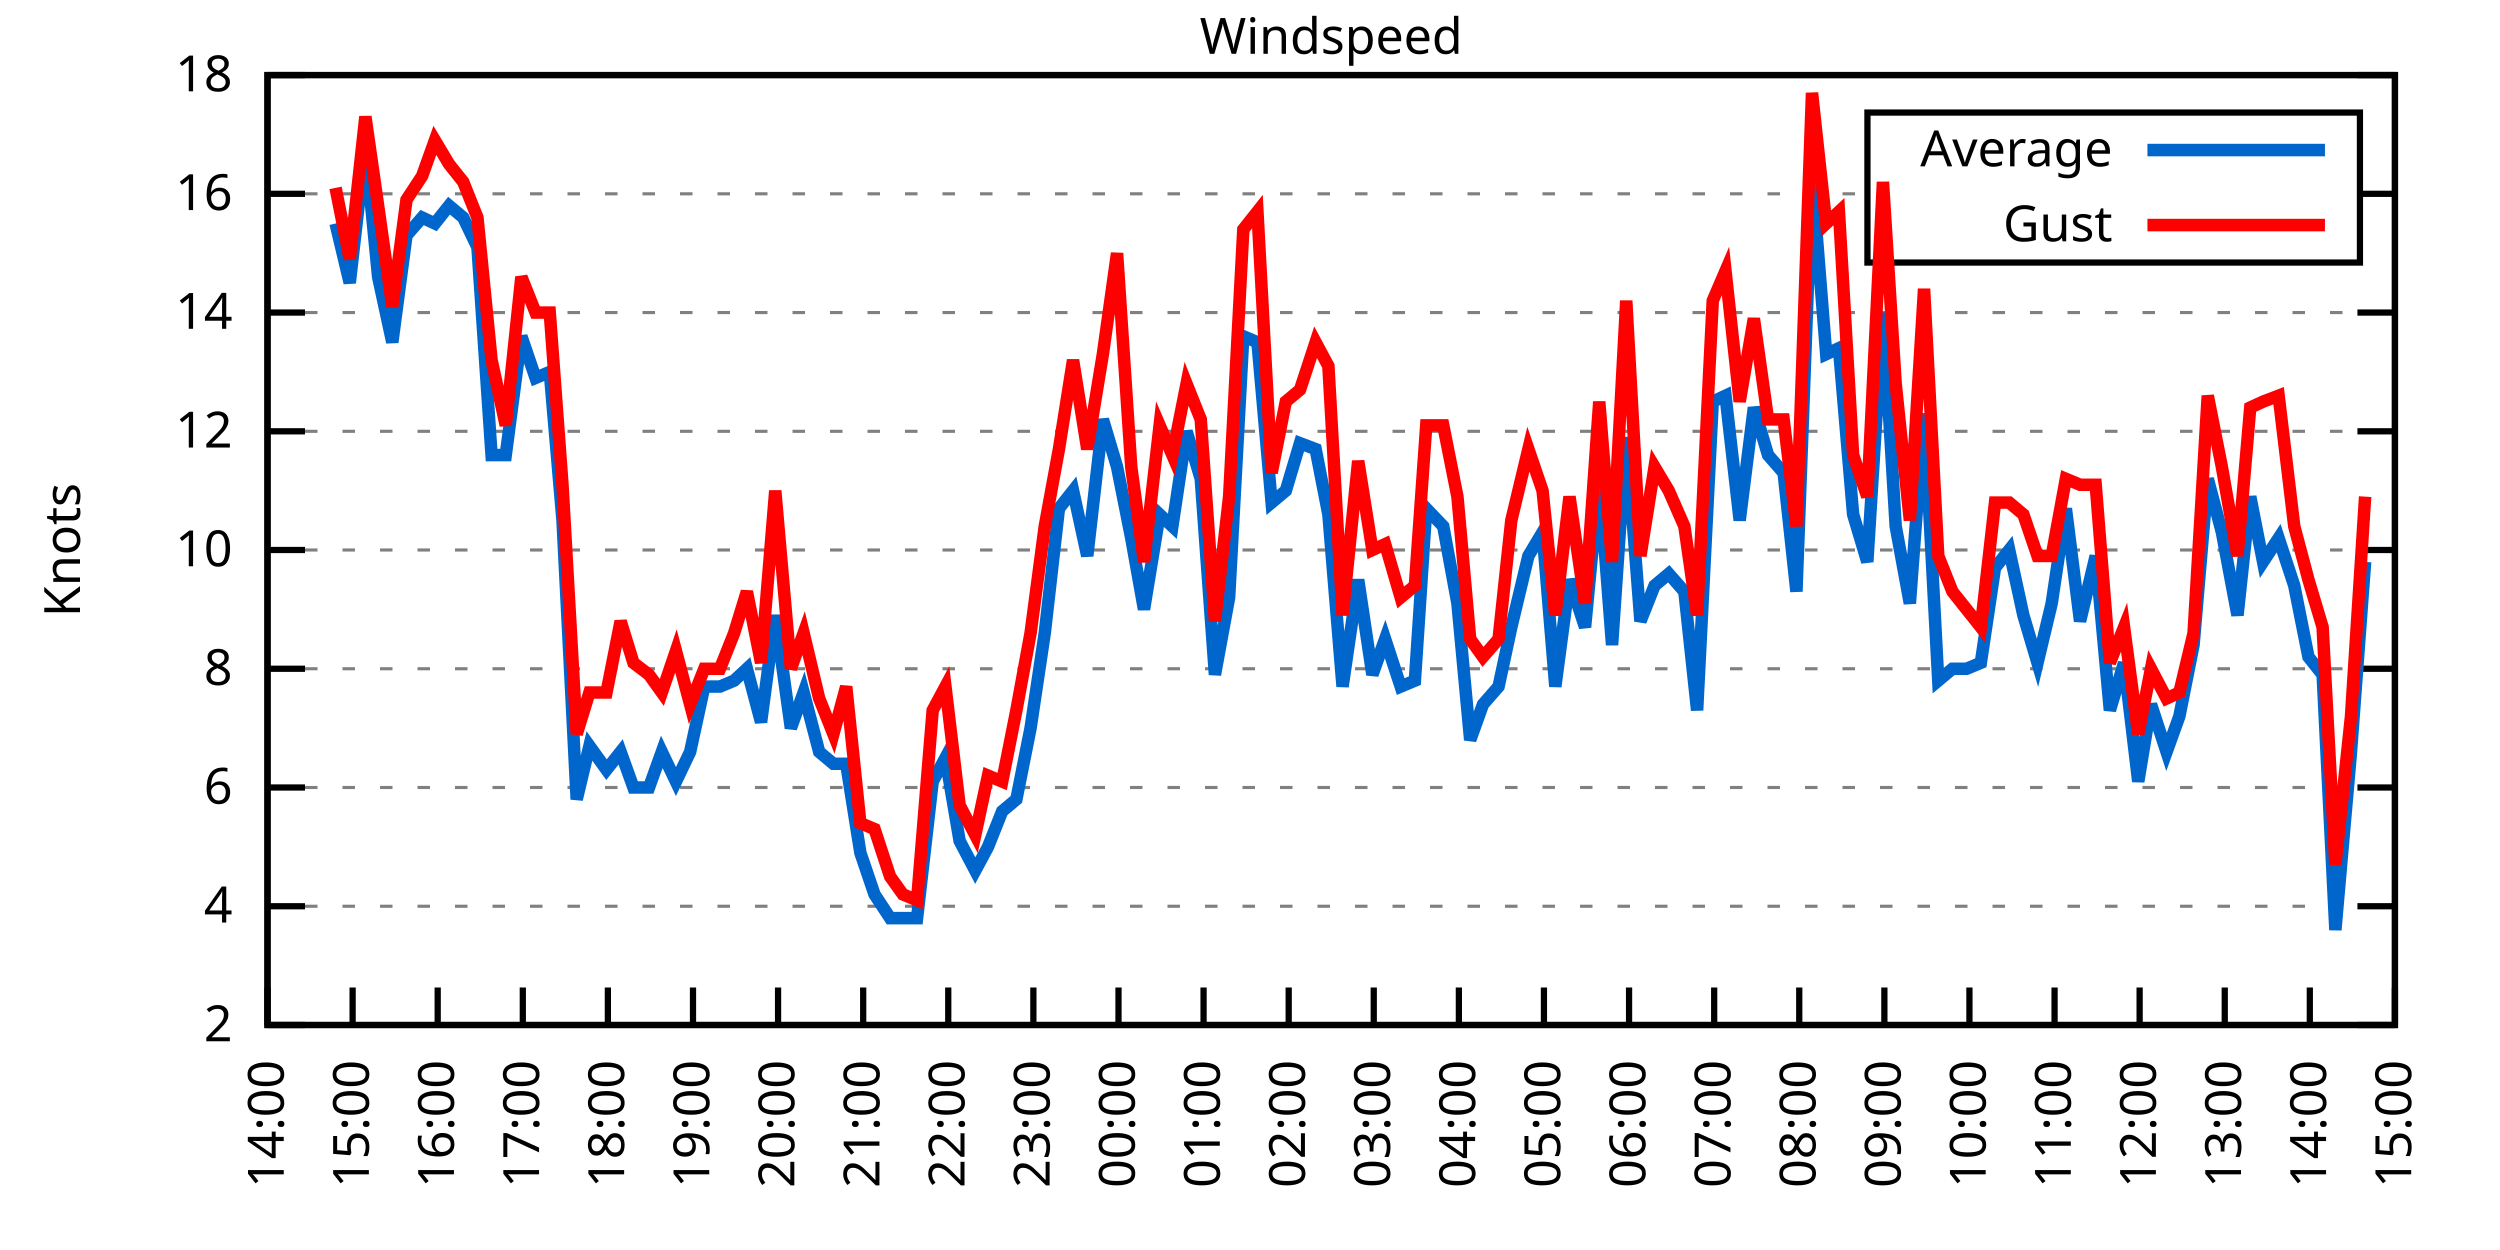
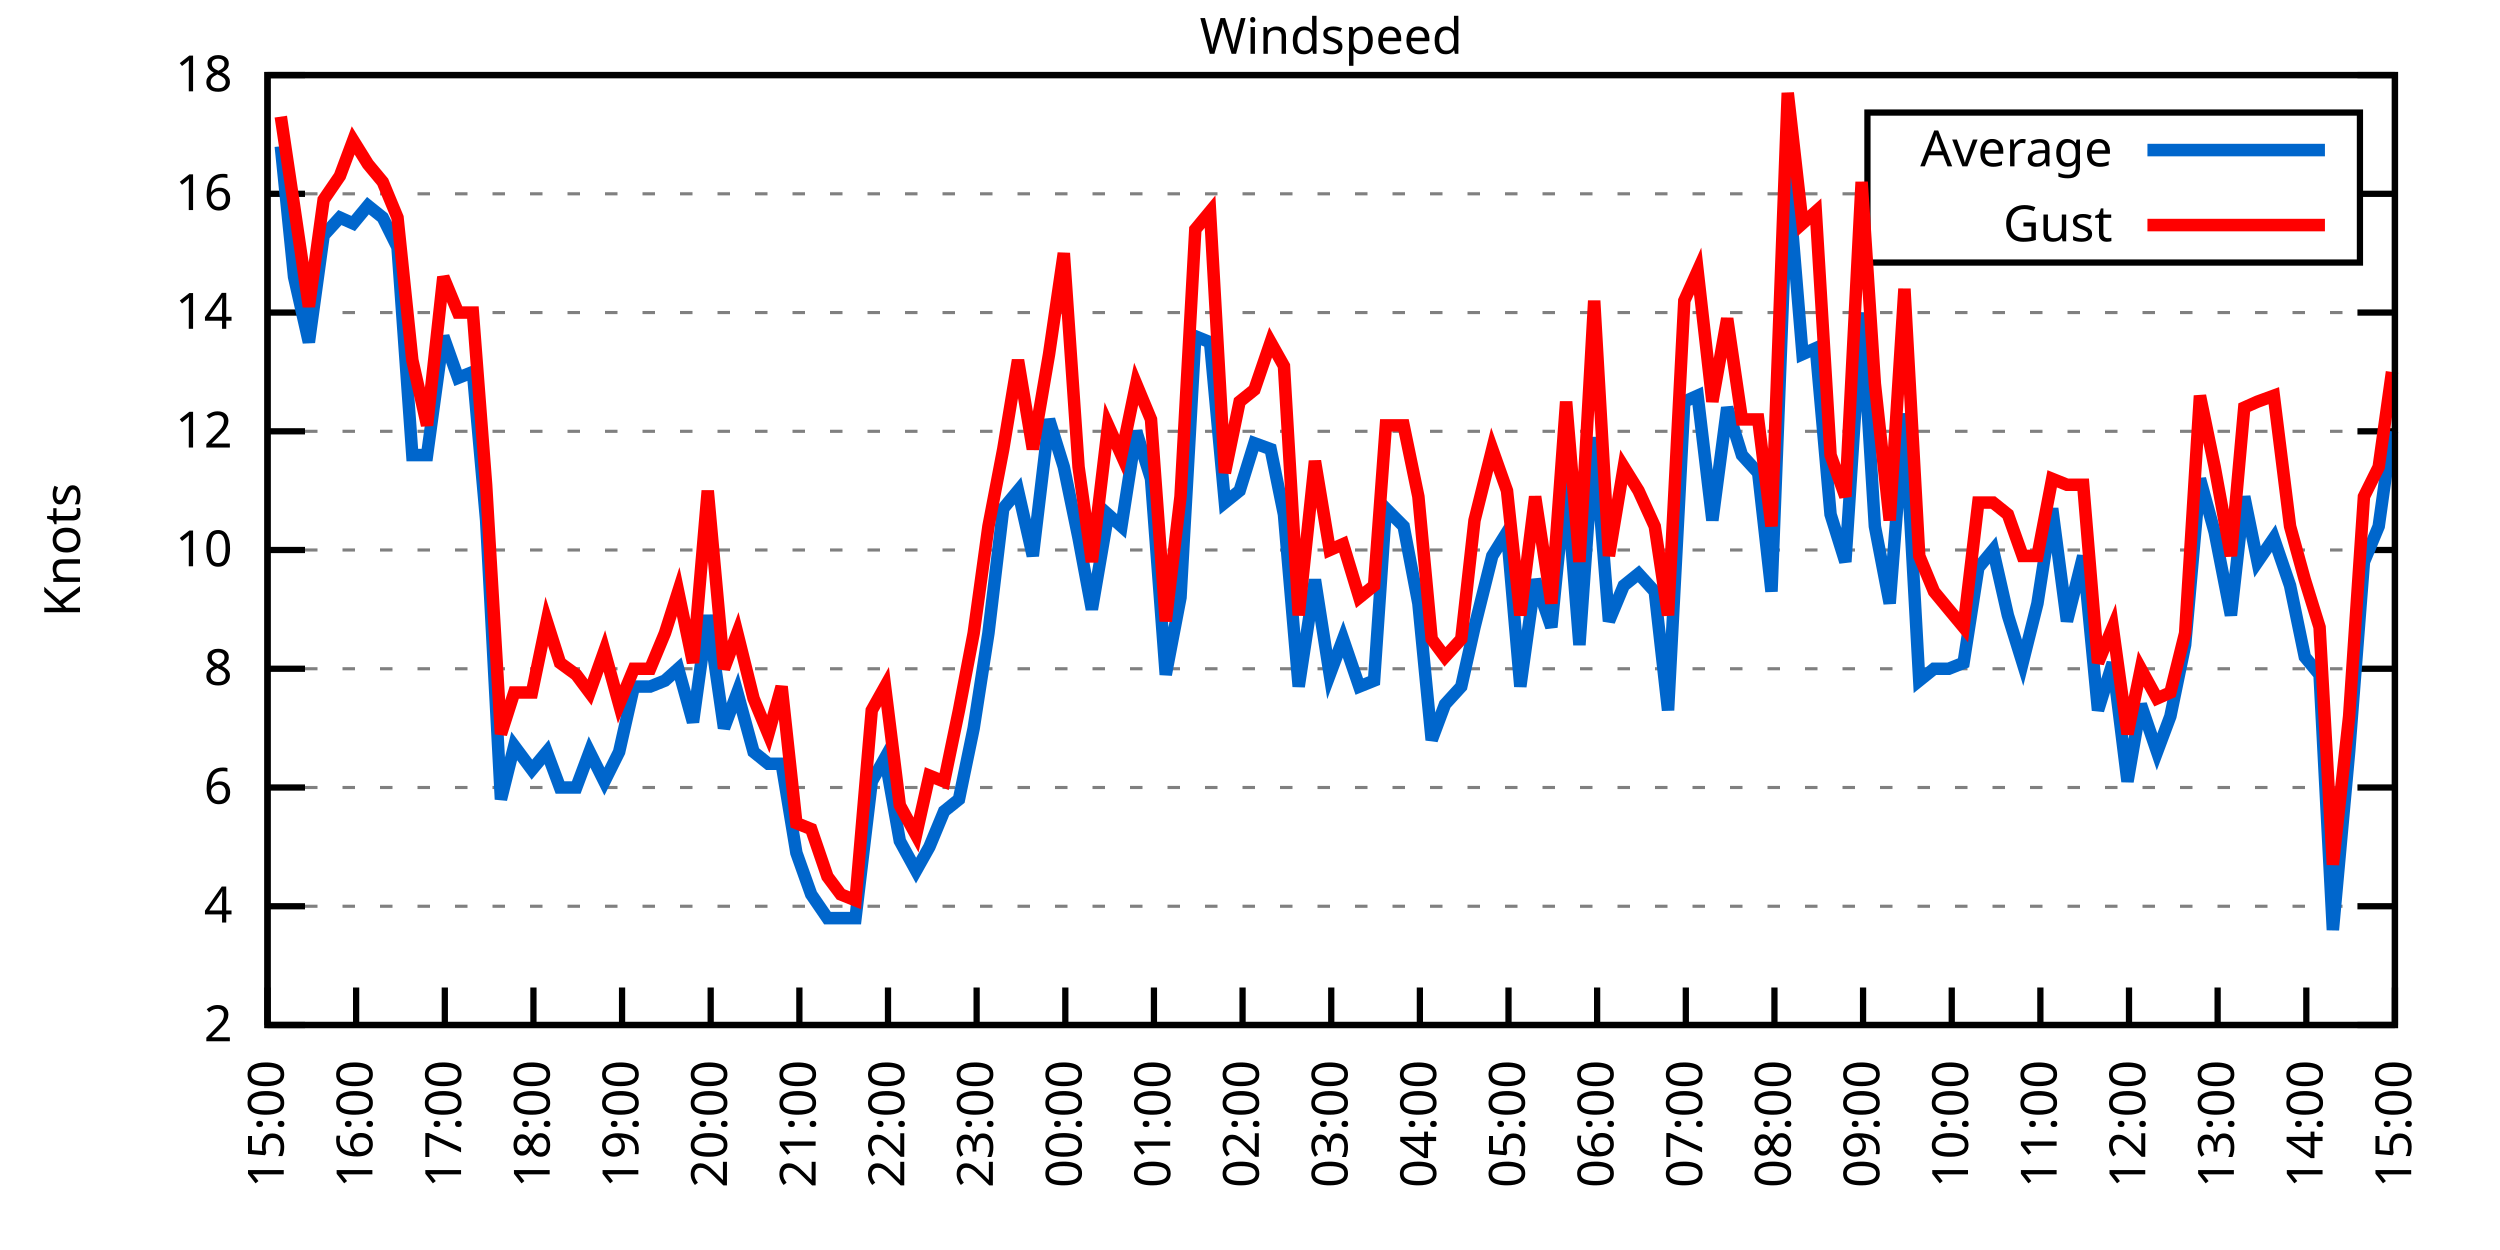
<svg xmlns="http://www.w3.org/2000/svg" xmlns:xlink="http://www.w3.org/1999/xlink" width="400" height="200" viewBox="0 0 400 200">
  <g id="gnuplot_canvas">
    <rect x="0" y="0" width="400" height="200" fill="none" />
    <defs>
      <circle id="gpDot" r="0.5" stroke-width="0.5" stroke="currentColor" />
      <path id="gpPt0" stroke-width="0.333" stroke="currentColor" d="M-1,0 h2 M0,-1 v2" />
      <path id="gpPt1" stroke-width="0.333" stroke="currentColor" d="M-1,-1 L1,1 M1,-1 L-1,1" />
      <path id="gpPt2" stroke-width="0.333" stroke="currentColor" d="M-1,0 L1,0 M0,-1 L0,1 M-1,-1 L1,1 M-1,1 L1,-1" />
      <rect id="gpPt3" stroke-width="0.333" stroke="currentColor" x="-1" y="-1" width="2" height="2" />
      <rect id="gpPt4" stroke-width="0.333" stroke="currentColor" fill="currentColor" x="-1" y="-1" width="2" height="2" />
      <circle id="gpPt5" stroke-width="0.333" stroke="currentColor" cx="0" cy="0" r="1" />
      <use xlink:href="#gpPt5" id="gpPt6" fill="currentColor" stroke="none" />
      <path id="gpPt7" stroke-width="0.333" stroke="currentColor" d="M0,-1.33 L-1.33,0.67 L1.33,0.67 z" />
      <use xlink:href="#gpPt7" id="gpPt8" fill="currentColor" stroke="none" />
      <use xlink:href="#gpPt7" id="gpPt9" stroke="currentColor" transform="rotate(180)" />
      <use xlink:href="#gpPt9" id="gpPt10" fill="currentColor" stroke="none" />
      <use xlink:href="#gpPt3" id="gpPt11" stroke="currentColor" transform="rotate(45)" />
      <use xlink:href="#gpPt11" id="gpPt12" fill="currentColor" stroke="none" />
      <path id="gpPt13" stroke-width="0.333" stroke="currentColor" d="M0,1.330 L1.265,0.411 L0.782,-1.067 L-0.782,-1.076 L-1.265,0.411 z" />
      <use xlink:href="#gpPt13" id="gpPt14" fill="currentColor" stroke="none" />
      <filter id="textbox" filterUnits="objectBoundingBox" x="0" y="0" height="1" width="1">
        <feFlood flood-color="white" flood-opacity="1" result="bgnd" />
        <feComposite in="SourceGraphic" in2="bgnd" operator="atop" />
      </filter>
      <filter id="greybox" filterUnits="objectBoundingBox" x="0" y="0" height="1" width="1">
        <feFlood flood-color="lightgrey" flood-opacity="1" result="grey" />
        <feComposite in="SourceGraphic" in2="grey" operator="atop" />
      </filter>
    </defs>
    <g fill="none" color="white" stroke="currentColor" stroke-width="1.00" stroke-linecap="butt" stroke-linejoin="miter">
</g>
    <g fill="none" color="black" stroke="currentColor" stroke-width="1.00" stroke-linecap="butt" stroke-linejoin="miter">
      <g stroke="none" shape-rendering="crispEdges">
        <polygon fill="rgb(255, 255, 255)" points="42.80,164.00 383.18,164.00 383.18,12.02 42.80,12.02 " />
      </g>
    </g>
    <g fill="none" color="black" stroke="currentColor" stroke-width="1.00" stroke-linecap="butt" stroke-linejoin="miter">
</g>
    <g fill="none" color="black" stroke="black" stroke-width="0.50" stroke-linecap="butt" stroke-linejoin="miter">
</g>
    <g fill="none" color="gray" stroke="currentColor" stroke-width="0.50" stroke-linecap="butt" stroke-linejoin="miter">
      <path stroke="gray" stroke-dasharray="2,4" class="gridline" d="M42.80,164.00 L383.19,164.00  " />
    </g>
    <g fill="none" color="gray" stroke="gray" stroke-width="1.00" stroke-linecap="butt" stroke-linejoin="miter">
</g>
    <g fill="none" color="black" stroke="currentColor" stroke-width="1.00" stroke-linecap="butt" stroke-linejoin="miter">
      <path stroke="black" d="M42.80,164.00 L48.80,164.00 M383.19,164.00 L377.19,164.00  " />
      <g transform="translate(37.20,166.60)" stroke="none" fill="black" font-family="Sans" font-size="8.00" text-anchor="end">
        <text>
          <tspan font-family="Sans"> 2</tspan>
        </text>
      </g>
    </g>
    <g fill="none" color="black" stroke="currentColor" stroke-width="1.00" stroke-linecap="butt" stroke-linejoin="miter">
</g>
    <g fill="none" color="black" stroke="black" stroke-width="0.50" stroke-linecap="butt" stroke-linejoin="miter">
</g>
    <g fill="none" color="gray" stroke="currentColor" stroke-width="0.50" stroke-linecap="butt" stroke-linejoin="miter">
      <path stroke="gray" stroke-dasharray="2,4" class="gridline" d="M42.80,145.00 L383.19,145.00  " />
    </g>
    <g fill="none" color="gray" stroke="gray" stroke-width="1.00" stroke-linecap="butt" stroke-linejoin="miter">
</g>
    <g fill="none" color="black" stroke="currentColor" stroke-width="1.00" stroke-linecap="butt" stroke-linejoin="miter">
      <path stroke="black" d="M42.80,145.00 L48.80,145.00 M383.19,145.00 L377.19,145.00  " />
      <g transform="translate(37.20,147.60)" stroke="none" fill="black" font-family="Sans" font-size="8.00" text-anchor="end">
        <text>
          <tspan font-family="Sans"> 4</tspan>
        </text>
      </g>
    </g>
    <g fill="none" color="black" stroke="currentColor" stroke-width="1.00" stroke-linecap="butt" stroke-linejoin="miter">
</g>
    <g fill="none" color="black" stroke="black" stroke-width="0.50" stroke-linecap="butt" stroke-linejoin="miter">
</g>
    <g fill="none" color="gray" stroke="currentColor" stroke-width="0.50" stroke-linecap="butt" stroke-linejoin="miter">
      <path stroke="gray" stroke-dasharray="2,4" class="gridline" d="M42.80,126.00 L383.19,126.00  " />
    </g>
    <g fill="none" color="gray" stroke="gray" stroke-width="1.00" stroke-linecap="butt" stroke-linejoin="miter">
</g>
    <g fill="none" color="black" stroke="currentColor" stroke-width="1.00" stroke-linecap="butt" stroke-linejoin="miter">
      <path stroke="black" d="M42.80,126.00 L48.80,126.00 M383.19,126.00 L377.19,126.00  " />
      <g transform="translate(37.20,128.60)" stroke="none" fill="black" font-family="Sans" font-size="8.00" text-anchor="end">
        <text>
          <tspan font-family="Sans"> 6</tspan>
        </text>
      </g>
    </g>
    <g fill="none" color="black" stroke="currentColor" stroke-width="1.00" stroke-linecap="butt" stroke-linejoin="miter">
</g>
    <g fill="none" color="black" stroke="black" stroke-width="0.50" stroke-linecap="butt" stroke-linejoin="miter">
</g>
    <g fill="none" color="gray" stroke="currentColor" stroke-width="0.50" stroke-linecap="butt" stroke-linejoin="miter">
      <path stroke="gray" stroke-dasharray="2,4" class="gridline" d="M42.80,107.00 L383.19,107.00  " />
    </g>
    <g fill="none" color="gray" stroke="gray" stroke-width="1.00" stroke-linecap="butt" stroke-linejoin="miter">
</g>
    <g fill="none" color="black" stroke="currentColor" stroke-width="1.00" stroke-linecap="butt" stroke-linejoin="miter">
      <path stroke="black" d="M42.80,107.00 L48.80,107.00 M383.19,107.00 L377.19,107.00  " />
      <g transform="translate(37.20,109.60)" stroke="none" fill="black" font-family="Sans" font-size="8.00" text-anchor="end">
        <text>
          <tspan font-family="Sans"> 8</tspan>
        </text>
      </g>
    </g>
    <g fill="none" color="black" stroke="currentColor" stroke-width="1.00" stroke-linecap="butt" stroke-linejoin="miter">
</g>
    <g fill="none" color="black" stroke="black" stroke-width="0.50" stroke-linecap="butt" stroke-linejoin="miter">
</g>
    <g fill="none" color="gray" stroke="currentColor" stroke-width="0.50" stroke-linecap="butt" stroke-linejoin="miter">
      <path stroke="gray" stroke-dasharray="2,4" class="gridline" d="M42.80,88.00 L383.19,88.00  " />
    </g>
    <g fill="none" color="gray" stroke="gray" stroke-width="1.00" stroke-linecap="butt" stroke-linejoin="miter">
</g>
    <g fill="none" color="black" stroke="currentColor" stroke-width="1.00" stroke-linecap="butt" stroke-linejoin="miter">
      <path stroke="black" d="M42.80,88.00 L48.80,88.00 M383.19,88.00 L377.19,88.00  " />
      <g transform="translate(37.20,90.60)" stroke="none" fill="black" font-family="Sans" font-size="8.00" text-anchor="end">
        <text>
          <tspan font-family="Sans"> 10</tspan>
        </text>
      </g>
    </g>
    <g fill="none" color="black" stroke="currentColor" stroke-width="1.00" stroke-linecap="butt" stroke-linejoin="miter">
</g>
    <g fill="none" color="black" stroke="black" stroke-width="0.50" stroke-linecap="butt" stroke-linejoin="miter">
</g>
    <g fill="none" color="gray" stroke="currentColor" stroke-width="0.50" stroke-linecap="butt" stroke-linejoin="miter">
      <path stroke="gray" stroke-dasharray="2,4" class="gridline" d="M42.80,69.01 L383.19,69.01  " />
    </g>
    <g fill="none" color="gray" stroke="gray" stroke-width="1.00" stroke-linecap="butt" stroke-linejoin="miter">
</g>
    <g fill="none" color="black" stroke="currentColor" stroke-width="1.00" stroke-linecap="butt" stroke-linejoin="miter">
      <path stroke="black" d="M42.80,69.01 L48.80,69.01 M383.19,69.01 L377.19,69.01  " />
      <g transform="translate(37.20,71.61)" stroke="none" fill="black" font-family="Sans" font-size="8.00" text-anchor="end">
        <text>
          <tspan font-family="Sans"> 12</tspan>
        </text>
      </g>
    </g>
    <g fill="none" color="black" stroke="currentColor" stroke-width="1.00" stroke-linecap="butt" stroke-linejoin="miter">
</g>
    <g fill="none" color="black" stroke="black" stroke-width="0.50" stroke-linecap="butt" stroke-linejoin="miter">
</g>
    <g fill="none" color="gray" stroke="currentColor" stroke-width="0.50" stroke-linecap="butt" stroke-linejoin="miter">
      <path stroke="gray" stroke-dasharray="2,4" class="gridline" d="M42.80,50.01 L383.19,50.01  " />
    </g>
    <g fill="none" color="gray" stroke="gray" stroke-width="1.00" stroke-linecap="butt" stroke-linejoin="miter">
</g>
    <g fill="none" color="black" stroke="currentColor" stroke-width="1.00" stroke-linecap="butt" stroke-linejoin="miter">
      <path stroke="black" d="M42.80,50.01 L48.80,50.01 M383.19,50.01 L377.19,50.01  " />
      <g transform="translate(37.20,52.61)" stroke="none" fill="black" font-family="Sans" font-size="8.00" text-anchor="end">
        <text>
          <tspan font-family="Sans"> 14</tspan>
        </text>
      </g>
    </g>
    <g fill="none" color="black" stroke="currentColor" stroke-width="1.00" stroke-linecap="butt" stroke-linejoin="miter">
</g>
    <g fill="none" color="black" stroke="black" stroke-width="0.50" stroke-linecap="butt" stroke-linejoin="miter">
</g>
    <g fill="none" color="gray" stroke="currentColor" stroke-width="0.50" stroke-linecap="butt" stroke-linejoin="miter">
      <path stroke="gray" stroke-dasharray="2,4" class="gridline" d="M42.80,31.01 L298.79,31.01 M377.59,31.01 L383.19,31.01  " />
    </g>
    <g fill="none" color="gray" stroke="gray" stroke-width="1.00" stroke-linecap="butt" stroke-linejoin="miter">
</g>
    <g fill="none" color="black" stroke="currentColor" stroke-width="1.00" stroke-linecap="butt" stroke-linejoin="miter">
      <path stroke="black" d="M42.80,31.01 L48.80,31.01 M383.19,31.01 L377.19,31.01  " />
      <g transform="translate(37.20,33.61)" stroke="none" fill="black" font-family="Sans" font-size="8.00" text-anchor="end">
        <text>
          <tspan font-family="Sans"> 16</tspan>
        </text>
      </g>
    </g>
    <g fill="none" color="black" stroke="currentColor" stroke-width="1.00" stroke-linecap="butt" stroke-linejoin="miter">
</g>
    <g fill="none" color="black" stroke="black" stroke-width="0.50" stroke-linecap="butt" stroke-linejoin="miter">
</g>
    <g fill="none" color="gray" stroke="currentColor" stroke-width="0.50" stroke-linecap="butt" stroke-linejoin="miter">
      <path stroke="gray" stroke-dasharray="2,4" class="gridline" d="M42.80,12.01 L383.19,12.01  " />
    </g>
    <g fill="none" color="gray" stroke="gray" stroke-width="1.00" stroke-linecap="butt" stroke-linejoin="miter">
</g>
    <g fill="none" color="black" stroke="currentColor" stroke-width="1.00" stroke-linecap="butt" stroke-linejoin="miter">
      <path stroke="black" d="M42.80,12.01 L48.80,12.01 M383.19,12.01 L377.19,12.01  " />
      <g transform="translate(37.20,14.61)" stroke="none" fill="black" font-family="Sans" font-size="8.00" text-anchor="end">
        <text>
          <tspan font-family="Sans"> 18</tspan>
        </text>
      </g>
    </g>
    <g fill="none" color="black" stroke="currentColor" stroke-width="1.00" stroke-linecap="butt" stroke-linejoin="miter">
      <path stroke="black" d="M42.80,164.00 L42.80,158.00  " />
      <g transform="translate(45.40,169.60) rotate(270.00)" stroke="none" fill="black" font-family="Sans" font-size="8.00" text-anchor="end">
        <text>
-           <tspan font-family="Sans">14:00</tspan>
-         </text>
-       </g>
-     </g>
-     <g fill="none" color="black" stroke="currentColor" stroke-width="1.00" stroke-linecap="butt" stroke-linejoin="miter">
-       <path stroke="black" d="M56.42,164.00 L56.42,158.00  " />
-       <g transform="translate(59.02,169.60) rotate(270.00)" stroke="none" fill="black" font-family="Sans" font-size="8.00" text-anchor="end">
-         <text>
          <tspan font-family="Sans">15:00</tspan>
        </text>
      </g>
    </g>
    <g fill="none" color="black" stroke="currentColor" stroke-width="1.00" stroke-linecap="butt" stroke-linejoin="miter">
-       <path stroke="black" d="M70.03,164.00 L70.03,158.00  " />
-       <g transform="translate(72.63,169.60) rotate(270.00)" stroke="none" fill="black" font-family="Sans" font-size="8.00" text-anchor="end">
+       <path stroke="black" d="M56.98,164.00 L56.98,158.00  " />
+       <g transform="translate(59.58,169.60) rotate(270.00)" stroke="none" fill="black" font-family="Sans" font-size="8.00" text-anchor="end">
        <text>
          <tspan font-family="Sans">16:00</tspan>
        </text>
      </g>
    </g>
    <g fill="none" color="black" stroke="currentColor" stroke-width="1.00" stroke-linecap="butt" stroke-linejoin="miter">
-       <path stroke="black" d="M83.65,164.00 L83.65,158.00  " />
-       <g transform="translate(86.25,169.60) rotate(270.00)" stroke="none" fill="black" font-family="Sans" font-size="8.00" text-anchor="end">
+       <path stroke="black" d="M71.17,164.00 L71.17,158.00  " />
+       <g transform="translate(73.77,169.60) rotate(270.00)" stroke="none" fill="black" font-family="Sans" font-size="8.00" text-anchor="end">
        <text>
          <tspan font-family="Sans">17:00</tspan>
        </text>
      </g>
    </g>
    <g fill="none" color="black" stroke="currentColor" stroke-width="1.00" stroke-linecap="butt" stroke-linejoin="miter">
-       <path stroke="black" d="M97.26,164.00 L97.26,158.00  " />
-       <g transform="translate(99.86,169.60) rotate(270.00)" stroke="none" fill="black" font-family="Sans" font-size="8.00" text-anchor="end">
+       <path stroke="black" d="M85.35,164.00 L85.35,158.00  " />
+       <g transform="translate(87.95,169.60) rotate(270.00)" stroke="none" fill="black" font-family="Sans" font-size="8.00" text-anchor="end">
        <text>
          <tspan font-family="Sans">18:00</tspan>
        </text>
      </g>
    </g>
    <g fill="none" color="black" stroke="currentColor" stroke-width="1.00" stroke-linecap="butt" stroke-linejoin="miter">
-       <path stroke="black" d="M110.88,164.00 L110.88,158.00  " />
-       <g transform="translate(113.48,169.60) rotate(270.00)" stroke="none" fill="black" font-family="Sans" font-size="8.00" text-anchor="end">
+       <path stroke="black" d="M99.53,164.00 L99.53,158.00  " />
+       <g transform="translate(102.13,169.60) rotate(270.00)" stroke="none" fill="black" font-family="Sans" font-size="8.00" text-anchor="end">
        <text>
          <tspan font-family="Sans">19:00</tspan>
        </text>
      </g>
    </g>
    <g fill="none" color="black" stroke="currentColor" stroke-width="1.00" stroke-linecap="butt" stroke-linejoin="miter">
-       <path stroke="black" d="M124.49,164.00 L124.49,158.00  " />
-       <g transform="translate(127.09,169.60) rotate(270.00)" stroke="none" fill="black" font-family="Sans" font-size="8.00" text-anchor="end">
+       <path stroke="black" d="M113.71,164.00 L113.71,158.00  " />
+       <g transform="translate(116.31,169.60) rotate(270.00)" stroke="none" fill="black" font-family="Sans" font-size="8.00" text-anchor="end">
        <text>
          <tspan font-family="Sans">20:00</tspan>
        </text>
      </g>
    </g>
    <g fill="none" color="black" stroke="currentColor" stroke-width="1.00" stroke-linecap="butt" stroke-linejoin="miter">
-       <path stroke="black" d="M138.11,164.00 L138.11,158.00  " />
-       <g transform="translate(140.71,169.60) rotate(270.00)" stroke="none" fill="black" font-family="Sans" font-size="8.00" text-anchor="end">
+       <path stroke="black" d="M127.90,164.00 L127.90,158.00  " />
+       <g transform="translate(130.50,169.60) rotate(270.00)" stroke="none" fill="black" font-family="Sans" font-size="8.00" text-anchor="end">
        <text>
          <tspan font-family="Sans">21:00</tspan>
        </text>
      </g>
    </g>
    <g fill="none" color="black" stroke="currentColor" stroke-width="1.00" stroke-linecap="butt" stroke-linejoin="miter">
-       <path stroke="black" d="M151.72,164.00 L151.72,158.00  " />
-       <g transform="translate(154.32,169.60) rotate(270.00)" stroke="none" fill="black" font-family="Sans" font-size="8.00" text-anchor="end">
+       <path stroke="black" d="M142.08,164.00 L142.08,158.00  " />
+       <g transform="translate(144.68,169.60) rotate(270.00)" stroke="none" fill="black" font-family="Sans" font-size="8.00" text-anchor="end">
        <text>
          <tspan font-family="Sans">22:00</tspan>
        </text>
      </g>
    </g>
    <g fill="none" color="black" stroke="currentColor" stroke-width="1.00" stroke-linecap="butt" stroke-linejoin="miter">
-       <path stroke="black" d="M165.34,164.00 L165.34,158.00  " />
-       <g transform="translate(167.94,169.60) rotate(270.00)" stroke="none" fill="black" font-family="Sans" font-size="8.00" text-anchor="end">
+       <path stroke="black" d="M156.26,164.00 L156.26,158.00  " />
+       <g transform="translate(158.86,169.60) rotate(270.00)" stroke="none" fill="black" font-family="Sans" font-size="8.00" text-anchor="end">
        <text>
          <tspan font-family="Sans">23:00</tspan>
        </text>
      </g>
    </g>
    <g fill="none" color="black" stroke="currentColor" stroke-width="1.00" stroke-linecap="butt" stroke-linejoin="miter">
-       <path stroke="black" d="M178.96,164.00 L178.96,158.00  " />
-       <g transform="translate(181.56,169.60) rotate(270.00)" stroke="none" fill="black" font-family="Sans" font-size="8.00" text-anchor="end">
+       <path stroke="black" d="M170.45,164.00 L170.45,158.00  " />
+       <g transform="translate(173.05,169.60) rotate(270.00)" stroke="none" fill="black" font-family="Sans" font-size="8.00" text-anchor="end">
        <text>
          <tspan font-family="Sans">00:00</tspan>
        </text>
      </g>
    </g>
    <g fill="none" color="black" stroke="currentColor" stroke-width="1.00" stroke-linecap="butt" stroke-linejoin="miter">
-       <path stroke="black" d="M192.57,164.00 L192.57,158.00  " />
-       <g transform="translate(195.17,169.60) rotate(270.00)" stroke="none" fill="black" font-family="Sans" font-size="8.00" text-anchor="end">
+       <path stroke="black" d="M184.63,164.00 L184.63,158.00  " />
+       <g transform="translate(187.23,169.60) rotate(270.00)" stroke="none" fill="black" font-family="Sans" font-size="8.00" text-anchor="end">
        <text>
          <tspan font-family="Sans">01:00</tspan>
        </text>
      </g>
    </g>
    <g fill="none" color="black" stroke="currentColor" stroke-width="1.00" stroke-linecap="butt" stroke-linejoin="miter">
-       <path stroke="black" d="M206.19,164.00 L206.19,158.00  " />
-       <g transform="translate(208.79,169.60) rotate(270.00)" stroke="none" fill="black" font-family="Sans" font-size="8.00" text-anchor="end">
+       <path stroke="black" d="M198.81,164.00 L198.81,158.00  " />
+       <g transform="translate(201.41,169.60) rotate(270.00)" stroke="none" fill="black" font-family="Sans" font-size="8.00" text-anchor="end">
        <text>
          <tspan font-family="Sans">02:00</tspan>
        </text>
      </g>
    </g>
    <g fill="none" color="black" stroke="currentColor" stroke-width="1.00" stroke-linecap="butt" stroke-linejoin="miter">
-       <path stroke="black" d="M219.80,164.00 L219.80,158.00  " />
-       <g transform="translate(222.40,169.60) rotate(270.00)" stroke="none" fill="black" font-family="Sans" font-size="8.00" text-anchor="end">
+       <path stroke="black" d="M213.00,164.00 L213.00,158.00  " />
+       <g transform="translate(215.60,169.60) rotate(270.00)" stroke="none" fill="black" font-family="Sans" font-size="8.00" text-anchor="end">
        <text>
          <tspan font-family="Sans">03:00</tspan>
        </text>
      </g>
    </g>
    <g fill="none" color="black" stroke="currentColor" stroke-width="1.00" stroke-linecap="butt" stroke-linejoin="miter">
-       <path stroke="black" d="M233.42,164.00 L233.42,158.00  " />
-       <g transform="translate(236.02,169.60) rotate(270.00)" stroke="none" fill="black" font-family="Sans" font-size="8.00" text-anchor="end">
+       <path stroke="black" d="M227.18,164.00 L227.18,158.00  " />
+       <g transform="translate(229.78,169.60) rotate(270.00)" stroke="none" fill="black" font-family="Sans" font-size="8.00" text-anchor="end">
        <text>
          <tspan font-family="Sans">04:00</tspan>
        </text>
      </g>
    </g>
    <g fill="none" color="black" stroke="currentColor" stroke-width="1.00" stroke-linecap="butt" stroke-linejoin="miter">
-       <path stroke="black" d="M247.03,164.00 L247.03,158.00  " />
-       <g transform="translate(249.63,169.60) rotate(270.00)" stroke="none" fill="black" font-family="Sans" font-size="8.00" text-anchor="end">
+       <path stroke="black" d="M241.36,164.00 L241.36,158.00  " />
+       <g transform="translate(243.96,169.60) rotate(270.00)" stroke="none" fill="black" font-family="Sans" font-size="8.00" text-anchor="end">
        <text>
          <tspan font-family="Sans">05:00</tspan>
        </text>
      </g>
    </g>
    <g fill="none" color="black" stroke="currentColor" stroke-width="1.00" stroke-linecap="butt" stroke-linejoin="miter">
-       <path stroke="black" d="M260.65,164.00 L260.65,158.00  " />
-       <g transform="translate(263.25,169.60) rotate(270.00)" stroke="none" fill="black" font-family="Sans" font-size="8.00" text-anchor="end">
+       <path stroke="black" d="M255.54,164.00 L255.54,158.00  " />
+       <g transform="translate(258.14,169.60) rotate(270.00)" stroke="none" fill="black" font-family="Sans" font-size="8.00" text-anchor="end">
        <text>
          <tspan font-family="Sans">06:00</tspan>
        </text>
      </g>
    </g>
    <g fill="none" color="black" stroke="currentColor" stroke-width="1.00" stroke-linecap="butt" stroke-linejoin="miter">
-       <path stroke="black" d="M274.27,164.00 L274.27,158.00  " />
-       <g transform="translate(276.87,169.60) rotate(270.00)" stroke="none" fill="black" font-family="Sans" font-size="8.00" text-anchor="end">
+       <path stroke="black" d="M269.73,164.00 L269.73,158.00  " />
+       <g transform="translate(272.33,169.60) rotate(270.00)" stroke="none" fill="black" font-family="Sans" font-size="8.00" text-anchor="end">
        <text>
          <tspan font-family="Sans">07:00</tspan>
        </text>
      </g>
    </g>
    <g fill="none" color="black" stroke="currentColor" stroke-width="1.00" stroke-linecap="butt" stroke-linejoin="miter">
-       <path stroke="black" d="M287.88,164.00 L287.88,158.00  " />
-       <g transform="translate(290.48,169.60) rotate(270.00)" stroke="none" fill="black" font-family="Sans" font-size="8.00" text-anchor="end">
+       <path stroke="black" d="M283.91,164.00 L283.91,158.00  " />
+       <g transform="translate(286.51,169.60) rotate(270.00)" stroke="none" fill="black" font-family="Sans" font-size="8.00" text-anchor="end">
        <text>
          <tspan font-family="Sans">08:00</tspan>
        </text>
      </g>
    </g>
    <g fill="none" color="black" stroke="currentColor" stroke-width="1.00" stroke-linecap="butt" stroke-linejoin="miter">
-       <path stroke="black" d="M301.50,164.00 L301.50,158.00  " />
-       <g transform="translate(304.10,169.60) rotate(270.00)" stroke="none" fill="black" font-family="Sans" font-size="8.00" text-anchor="end">
+       <path stroke="black" d="M298.09,164.00 L298.09,158.00  " />
+       <g transform="translate(300.69,169.60) rotate(270.00)" stroke="none" fill="black" font-family="Sans" font-size="8.00" text-anchor="end">
        <text>
          <tspan font-family="Sans">09:00</tspan>
        </text>
      </g>
    </g>
    <g fill="none" color="black" stroke="currentColor" stroke-width="1.00" stroke-linecap="butt" stroke-linejoin="miter">
-       <path stroke="black" d="M315.11,164.00 L315.11,158.00  " />
-       <g transform="translate(317.71,169.60) rotate(270.00)" stroke="none" fill="black" font-family="Sans" font-size="8.00" text-anchor="end">
+       <path stroke="black" d="M312.28,164.00 L312.28,158.00  " />
+       <g transform="translate(314.88,169.60) rotate(270.00)" stroke="none" fill="black" font-family="Sans" font-size="8.00" text-anchor="end">
        <text>
          <tspan font-family="Sans">10:00</tspan>
        </text>
      </g>
    </g>
    <g fill="none" color="black" stroke="currentColor" stroke-width="1.00" stroke-linecap="butt" stroke-linejoin="miter">
-       <path stroke="black" d="M328.73,164.00 L328.73,158.00  " />
-       <g transform="translate(331.33,169.60) rotate(270.00)" stroke="none" fill="black" font-family="Sans" font-size="8.00" text-anchor="end">
+       <path stroke="black" d="M326.46,164.00 L326.46,158.00  " />
+       <g transform="translate(329.06,169.60) rotate(270.00)" stroke="none" fill="black" font-family="Sans" font-size="8.00" text-anchor="end">
        <text>
          <tspan font-family="Sans">11:00</tspan>
        </text>
      </g>
    </g>
    <g fill="none" color="black" stroke="currentColor" stroke-width="1.00" stroke-linecap="butt" stroke-linejoin="miter">
-       <path stroke="black" d="M342.34,164.00 L342.34,158.00  " />
-       <g transform="translate(344.94,169.60) rotate(270.00)" stroke="none" fill="black" font-family="Sans" font-size="8.00" text-anchor="end">
+       <path stroke="black" d="M340.64,164.00 L340.64,158.00  " />
+       <g transform="translate(343.24,169.60) rotate(270.00)" stroke="none" fill="black" font-family="Sans" font-size="8.00" text-anchor="end">
        <text>
          <tspan font-family="Sans">12:00</tspan>
        </text>
      </g>
    </g>
    <g fill="none" color="black" stroke="currentColor" stroke-width="1.00" stroke-linecap="butt" stroke-linejoin="miter">
-       <path stroke="black" d="M355.96,164.00 L355.96,158.00  " />
-       <g transform="translate(358.56,169.60) rotate(270.00)" stroke="none" fill="black" font-family="Sans" font-size="8.00" text-anchor="end">
+       <path stroke="black" d="M354.82,164.00 L354.82,158.00  " />
+       <g transform="translate(357.42,169.60) rotate(270.00)" stroke="none" fill="black" font-family="Sans" font-size="8.00" text-anchor="end">
        <text>
          <tspan font-family="Sans">13:00</tspan>
        </text>
      </g>
    </g>
    <g fill="none" color="black" stroke="currentColor" stroke-width="1.00" stroke-linecap="butt" stroke-linejoin="miter">
-       <path stroke="black" d="M369.57,164.00 L369.57,158.00  " />
-       <g transform="translate(372.17,169.60) rotate(270.00)" stroke="none" fill="black" font-family="Sans" font-size="8.00" text-anchor="end">
+       <path stroke="black" d="M369.01,164.00 L369.01,158.00  " />
+       <g transform="translate(371.61,169.60) rotate(270.00)" stroke="none" fill="black" font-family="Sans" font-size="8.00" text-anchor="end">
        <text>
          <tspan font-family="Sans">14:00</tspan>
        </text>
      </g>
    </g>
    <g fill="none" color="black" stroke="currentColor" stroke-width="1.00" stroke-linecap="butt" stroke-linejoin="miter">
      <path stroke="black" d="M383.19,164.00 L383.19,158.00  " />
      <g transform="translate(385.79,169.60) rotate(270.00)" stroke="none" fill="black" font-family="Sans" font-size="8.00" text-anchor="end">
        <text>
          <tspan font-family="Sans">15:00</tspan>
        </text>
      </g>
    </g>
    <g fill="none" color="black" stroke="currentColor" stroke-width="1.00" stroke-linecap="butt" stroke-linejoin="miter">
</g>
    <g fill="none" color="black" stroke="currentColor" stroke-width="1.00" stroke-linecap="butt" stroke-linejoin="miter">
      <path stroke="black" d="M42.80,12.01 L42.80,164.00 L383.19,164.00 L383.19,12.01 L42.80,12.01 Z  " />
    </g>
    <g fill="none" color="black" stroke="currentColor" stroke-width="1.00" stroke-linecap="butt" stroke-linejoin="miter">
</g>
    <g fill="none" color="black" stroke="currentColor" stroke-width="1.00" stroke-linecap="butt" stroke-linejoin="miter">
      <path stroke="black" d="M298.79,42.01 L298.79,18.01 L377.59,18.01 L377.59,42.01 L298.79,42.01 Z  " />
    </g>
    <g id="Windspeed_plot_1">
      <g fill="none" color="white" stroke="black" stroke-width="2.00" stroke-linecap="butt" stroke-linejoin="miter">
</g>
      <g fill="none" color="black" stroke="currentColor" stroke-width="2.00" stroke-linecap="butt" stroke-linejoin="miter">
        <g transform="translate(337.99,26.61)" stroke="none" fill="black" font-family="Sans" font-size="8.00" text-anchor="end">
          <text>
            <tspan font-family="Sans">Average</tspan>
          </text>
        </g>
      </g>
      <g fill="none" color="black" stroke="currentColor" stroke-width="2.00" stroke-linecap="butt" stroke-linejoin="miter">
-         <path stroke="rgb(  0, 102, 204)" d="M343.59,24.01 L371.99,24.01 M53.69,35.76 L55.96,45.26 L58.46,23.41 L60.50,44.31 L62.77,54.76 L65.04,37.66   L67.54,34.81 L69.58,35.76 L71.85,32.91 L74.12,34.81 L76.39,39.56 L78.65,72.81 L80.92,72.81 L83.42,53.81   L85.69,60.46 L87.96,59.51 L90.00,83.26 L92.27,127.90 L94.31,119.35 L97.04,123.15 L99.30,120.30 L101.35,126.00   L103.84,126.00 L105.89,120.30 L108.15,125.05 L110.42,120.30 L112.69,109.85 L115.19,109.85 L117.46,108.90 L119.50,107.00   L121.77,115.55 L124.04,98.45 L126.54,116.50 L128.58,110.80 L131.07,120.30 L133.34,122.20 L135.39,122.20 L137.66,136.45   L139.92,143.10 L142.42,146.90 L144.46,146.90 L146.73,146.90 L149.23,125.05 L151.27,121.25 L153.54,134.55 L156.04,139.30   L158.08,135.50 L160.35,129.80 L162.62,127.90 L164.89,116.50 L167.16,101.30 L169.43,81.36 L171.69,78.51 L173.96,88.95   L176.46,67.11 L178.73,74.71 L181.00,86.11 L183.04,97.50 L185.54,82.31 L187.58,84.21 L189.85,69.01 L192.12,76.61   L194.39,107.95 L196.66,95.60 L198.93,53.81 L201.19,54.76 L203.46,80.41 L205.73,78.51 L208.00,70.91 L210.50,71.86   L212.54,82.31 L214.81,109.85 L217.31,92.75 L219.58,107.95 L221.62,102.25 L224.11,109.85 L226.38,108.90 L228.20,81.36   L230.92,84.21 L233.19,96.55 L235.23,118.40 L237.28,112.70 L239.77,109.85 L241.81,100.35 L244.54,88.95 L246.81,85.16   L248.85,109.85 L251.12,92.75 L253.61,100.35 L255.88,76.61 L257.93,103.20 L260.20,69.96 L262.47,99.40 L264.73,93.70   L267.00,91.80 L269.50,94.65 L271.54,113.65 L274.04,64.26 L276.08,63.31 L278.35,83.26 L280.62,65.21 L282.89,72.81   L285.38,75.66 L287.43,94.65 L289.92,28.16 L292.19,56.66 L294.23,55.71 L296.50,82.31 L298.77,89.90 L301.27,50.01   L303.31,84.21 L305.58,96.55 L307.85,66.16 L310.12,108.90 L312.39,107.00 L314.66,107.00 L316.93,106.05 L319.20,90.85   L321.47,88.00 L323.74,98.45 L326.00,106.05 L328.27,96.55 L330.54,81.36 L332.81,99.40 L335.31,88.95 L337.58,113.65   L339.85,106.05 L342.12,125.05 L344.16,112.70 L346.65,120.30 L348.70,114.60 L350.97,103.20 L353.24,76.61 L355.50,85.16   L358.00,98.45 L360.04,79.46 L362.09,89.90 L364.58,86.11 L367.08,93.70 L369.35,105.10 L371.62,107.95 L373.66,148.80   L376.16,120.30 L378.42,89.90  " />
+         <path stroke="rgb(  0, 102, 204)" d="M343.59,24.01 L371.99,24.01 M44.93,23.41 L47.05,44.31 L49.42,54.76 L51.78,37.66 L54.38,34.81 L56.51,35.76   L58.87,32.91 L61.24,34.81 L63.60,39.56 L65.97,72.81 L68.33,72.81 L70.93,53.81 L73.29,60.46 L75.66,59.51   L77.78,83.26 L80.15,127.90 L82.28,119.35 L85.11,123.15 L87.48,120.30 L89.60,126.00 L92.20,126.00 L94.33,120.30   L96.70,125.05 L99.06,120.30 L101.42,109.85 L104.02,109.85 L106.39,108.90 L108.51,107.00 L110.88,115.55 L113.24,98.45   L115.84,116.50 L117.97,110.80 L120.57,120.30 L122.93,122.20 L125.06,122.20 L127.42,136.45 L129.79,143.10 L132.39,146.90   L134.52,146.90 L136.88,146.90 L139.48,125.05 L141.61,121.25 L143.97,134.55 L146.57,139.30 L148.70,135.50 L151.06,129.80   L153.43,127.90 L155.79,116.50 L158.15,101.30 L160.52,81.36 L162.88,78.51 L165.25,88.95 L167.85,67.11 L170.21,74.71   L172.57,86.11 L174.70,97.50 L177.30,82.31 L179.43,84.21 L181.79,69.01 L184.16,76.61 L186.52,107.95 L188.88,95.60   L191.25,53.81 L193.61,54.76 L195.98,80.41 L198.34,78.51 L200.70,70.91 L203.30,71.86 L205.43,82.31 L207.79,109.85   L210.39,92.75 L212.76,107.95 L214.89,102.25 L217.49,109.85 L219.85,108.90 L221.74,81.36 L224.58,84.21 L226.94,96.55   L229.07,118.40 L231.20,112.70 L233.80,109.85 L235.92,100.35 L238.76,88.95 L241.12,85.16 L243.25,109.85 L245.62,92.75   L248.22,100.35 L250.58,76.61 L252.71,103.20 L255.07,69.96 L257.43,99.40 L259.80,93.70 L262.16,91.80 L264.76,94.65   L266.89,113.65 L269.49,64.26 L271.62,63.31 L273.98,83.26 L276.35,65.21 L278.71,72.81 L281.31,75.66 L283.44,94.65   L286.04,28.16 L288.40,56.66 L290.53,55.71 L292.89,82.31 L295.26,89.90 L297.86,50.01 L299.98,84.21 L302.35,96.55   L304.71,66.16 L307.08,108.90 L309.44,107.00 L311.80,107.00 L314.17,106.05 L316.53,90.85 L318.89,88.00 L321.26,98.45   L323.62,106.05 L325.99,96.55 L328.35,81.36 L330.71,99.40 L333.31,88.95 L335.68,113.65 L338.04,106.05 L340.40,125.05   L342.53,112.70 L345.13,120.30 L347.26,114.60 L349.62,103.20 L351.99,76.61 L354.35,85.16 L356.95,98.45 L359.08,79.46   L361.21,89.90 L363.81,86.11 L366.41,93.70 L368.77,105.10 L371.13,107.95 L373.26,148.80 L375.86,120.30 L378.23,89.90   L380.59,84.21 L382.72,69.01  " />
      </g>
    </g>
    <g id="Windspeed_plot_2">
      <g fill="none" color="black" stroke="currentColor" stroke-width="2.00" stroke-linecap="butt" stroke-linejoin="miter">
        <g transform="translate(337.99,38.61)" stroke="none" fill="black" font-family="Sans" font-size="8.00" text-anchor="end">
          <text>
            <tspan font-family="Sans">Gust</tspan>
          </text>
        </g>
      </g>
      <g fill="none" color="black" stroke="currentColor" stroke-width="2.00" stroke-linecap="butt" stroke-linejoin="miter">
-         <path stroke="rgb(255,   0,   0)" d="M343.59,36.01 L371.99,36.01 M53.69,30.06 L55.96,41.46 L58.46,18.66 L60.50,32.91 L62.77,49.06 L65.04,31.96   L67.54,28.16 L69.58,22.46 L71.85,26.26 L74.12,29.11 L76.39,34.81 L78.65,57.61 L80.92,68.06 L83.42,44.31   L85.69,50.01 L87.96,50.01 L90.00,77.56 L92.27,117.45 L94.31,110.80 L97.04,110.80 L99.30,99.40 L101.35,106.05   L103.84,107.95 L105.89,110.80 L108.15,104.15 L110.42,112.70 L112.69,107.00 L115.19,107.00 L117.46,101.30 L119.50,94.65   L121.77,106.05 L124.04,78.51 L126.54,107.00 L128.58,101.30 L131.07,111.75 L133.34,117.45 L135.39,109.85 L137.66,131.70   L139.92,132.65 L142.42,140.25 L144.46,143.10 L146.73,144.05 L149.23,113.65 L151.27,109.85 L153.54,128.85 L156.04,133.60   L158.08,124.10 L160.35,125.05 L162.62,113.65 L164.89,101.30 L167.16,84.21 L169.43,71.86 L171.69,57.61 L173.96,71.86   L176.46,56.66 L178.73,40.51 L181.00,74.71 L183.04,89.90 L185.54,68.06 L187.58,72.81 L189.85,61.41 L192.12,67.11   L194.39,99.40 L196.66,79.46 L198.93,36.71 L201.19,33.86 L203.46,75.66 L205.73,64.26 L208.00,62.36 L210.50,54.76   L212.54,58.56 L214.81,98.45 L217.31,73.76 L219.58,88.00 L221.62,87.06 L224.11,95.60 L226.38,93.70 L228.20,68.06   L230.92,68.06 L233.19,79.46 L235.23,102.25 L237.28,105.10 L239.77,102.25 L241.81,83.26 L244.54,71.86 L246.81,78.51   L248.85,98.45 L251.12,79.46 L253.61,96.55 L255.88,64.26 L257.93,89.90 L260.20,48.11 L262.47,88.95 L264.73,74.71   L267.00,78.51 L269.50,84.21 L271.54,98.45 L274.04,48.11 L276.08,43.36 L278.35,64.26 L280.62,50.96 L282.89,67.11   L285.38,67.11 L287.43,84.21 L289.92,14.86 L292.19,35.76 L294.23,33.86 L296.50,72.81 L298.77,79.46 L301.27,29.11   L303.31,61.41 L305.58,83.26 L307.85,46.21 L310.12,88.95 L312.39,94.65 L314.66,97.50 L316.93,100.35 L319.20,80.41   L321.47,80.41 L323.74,82.31 L326.00,88.95 L328.27,88.95 L330.54,76.61 L332.81,77.56 L335.31,77.56 L337.58,106.05   L339.85,100.35 L342.12,117.45 L344.16,107.00 L346.65,111.75 L348.70,110.80 L350.97,101.30 L353.24,63.31 L355.50,74.71   L358.00,88.95 L360.04,65.21 L362.09,64.26 L364.58,63.31 L367.08,84.21 L369.35,92.75 L371.62,100.35 L373.66,138.35   L376.16,114.60 L378.42,79.46  " />
+         <path stroke="rgb(255,   0,   0)" d="M343.59,36.01 L371.99,36.01 M44.93,18.66 L47.05,32.91 L49.42,49.06 L51.78,31.96 L54.38,28.16 L56.51,22.46   L58.87,26.26 L61.24,29.11 L63.60,34.81 L65.97,57.61 L68.33,68.06 L70.93,44.31 L73.29,50.01 L75.66,50.01   L77.78,77.56 L80.15,117.45 L82.28,110.80 L85.11,110.80 L87.48,99.40 L89.60,106.05 L92.20,107.95 L94.33,110.80   L96.70,104.15 L99.06,112.70 L101.42,107.00 L104.02,107.00 L106.39,101.30 L108.51,94.65 L110.88,106.05 L113.24,78.51   L115.84,107.00 L117.97,101.30 L120.57,111.75 L122.93,117.45 L125.06,109.85 L127.42,131.70 L129.79,132.65 L132.39,140.25   L134.52,143.10 L136.88,144.05 L139.48,113.65 L141.61,109.85 L143.97,128.85 L146.57,133.60 L148.70,124.10 L151.06,125.05   L153.43,113.65 L155.79,101.30 L158.15,84.21 L160.52,71.86 L162.88,57.61 L165.25,71.86 L167.85,56.66 L170.21,40.51   L172.57,74.71 L174.70,89.90 L177.30,68.06 L179.43,72.81 L181.79,61.41 L184.16,67.11 L186.52,99.40 L188.88,79.46   L191.25,36.71 L193.61,33.86 L195.98,75.66 L198.34,64.26 L200.70,62.36 L203.30,54.76 L205.43,58.56 L207.79,98.45   L210.39,73.76 L212.76,88.00 L214.89,87.06 L217.49,95.60 L219.85,93.70 L221.74,68.06 L224.58,68.06 L226.94,79.46   L229.07,102.25 L231.20,105.10 L233.80,102.25 L235.92,83.26 L238.76,71.86 L241.12,78.51 L243.25,98.45 L245.62,79.46   L248.22,96.55 L250.58,64.26 L252.71,89.90 L255.07,48.11 L257.43,88.95 L259.80,74.71 L262.16,78.51 L264.76,84.21   L266.89,98.45 L269.49,48.11 L271.62,43.36 L273.98,64.26 L276.35,50.96 L278.71,67.11 L281.31,67.11 L283.44,84.21   L286.04,14.86 L288.40,35.76 L290.53,33.86 L292.89,72.81 L295.26,79.46 L297.86,29.11 L299.98,61.41 L302.35,83.26   L304.71,46.21 L307.08,88.95 L309.44,94.65 L311.80,97.50 L314.17,100.35 L316.53,80.41 L318.89,80.41 L321.26,82.31   L323.62,88.95 L325.99,88.95 L328.35,76.61 L330.71,77.56 L333.31,77.56 L335.68,106.05 L338.04,100.35 L340.40,117.45   L342.53,107.00 L345.13,111.75 L347.26,110.80 L349.62,101.30 L351.99,63.31 L354.35,74.71 L356.95,88.95 L359.08,65.21   L361.21,64.26 L363.81,63.31 L366.41,84.21 L368.77,92.75 L371.13,100.35 L373.26,138.35 L375.86,114.60 L378.23,79.46   L380.59,74.71 L382.72,59.51  " />
      </g>
    </g>
    <g fill="none" color="black" stroke="currentColor" stroke-width="2.00" stroke-linecap="butt" stroke-linejoin="miter">
</g>
    <g fill="none" color="black" stroke="black" stroke-width="1.00" stroke-linecap="butt" stroke-linejoin="miter">
</g>
    <g fill="none" color="black" stroke="currentColor" stroke-width="1.00" stroke-linecap="butt" stroke-linejoin="miter">
      <path stroke="black" d="M42.80,12.01 L42.80,164.00 L383.19,164.00 L383.19,12.01 L42.80,12.01 Z  " />
      <g transform="translate(12.80,88.01) rotate(270.00)" stroke="none" fill="black" font-family="Sans" font-size="8.00" text-anchor="middle">
        <text>
          <tspan font-family="Sans">Knots</tspan>
        </text>
      </g>
    </g>
    <g fill="none" color="black" stroke="currentColor" stroke-width="1.00" stroke-linecap="butt" stroke-linejoin="miter">
</g>
    <g fill="none" color="black" stroke="currentColor" stroke-width="1.00" stroke-linecap="butt" stroke-linejoin="miter">
      <g transform="translate(212.99,8.61)" stroke="none" fill="black" font-family="Sans" font-size="8.00" text-anchor="middle">
        <text>
          <tspan font-family="Sans">Windspeed</tspan>
        </text>
      </g>
    </g>
    <g fill="none" color="black" stroke="currentColor" stroke-width="1.00" stroke-linecap="butt" stroke-linejoin="miter">
</g>
  </g>
</svg>
